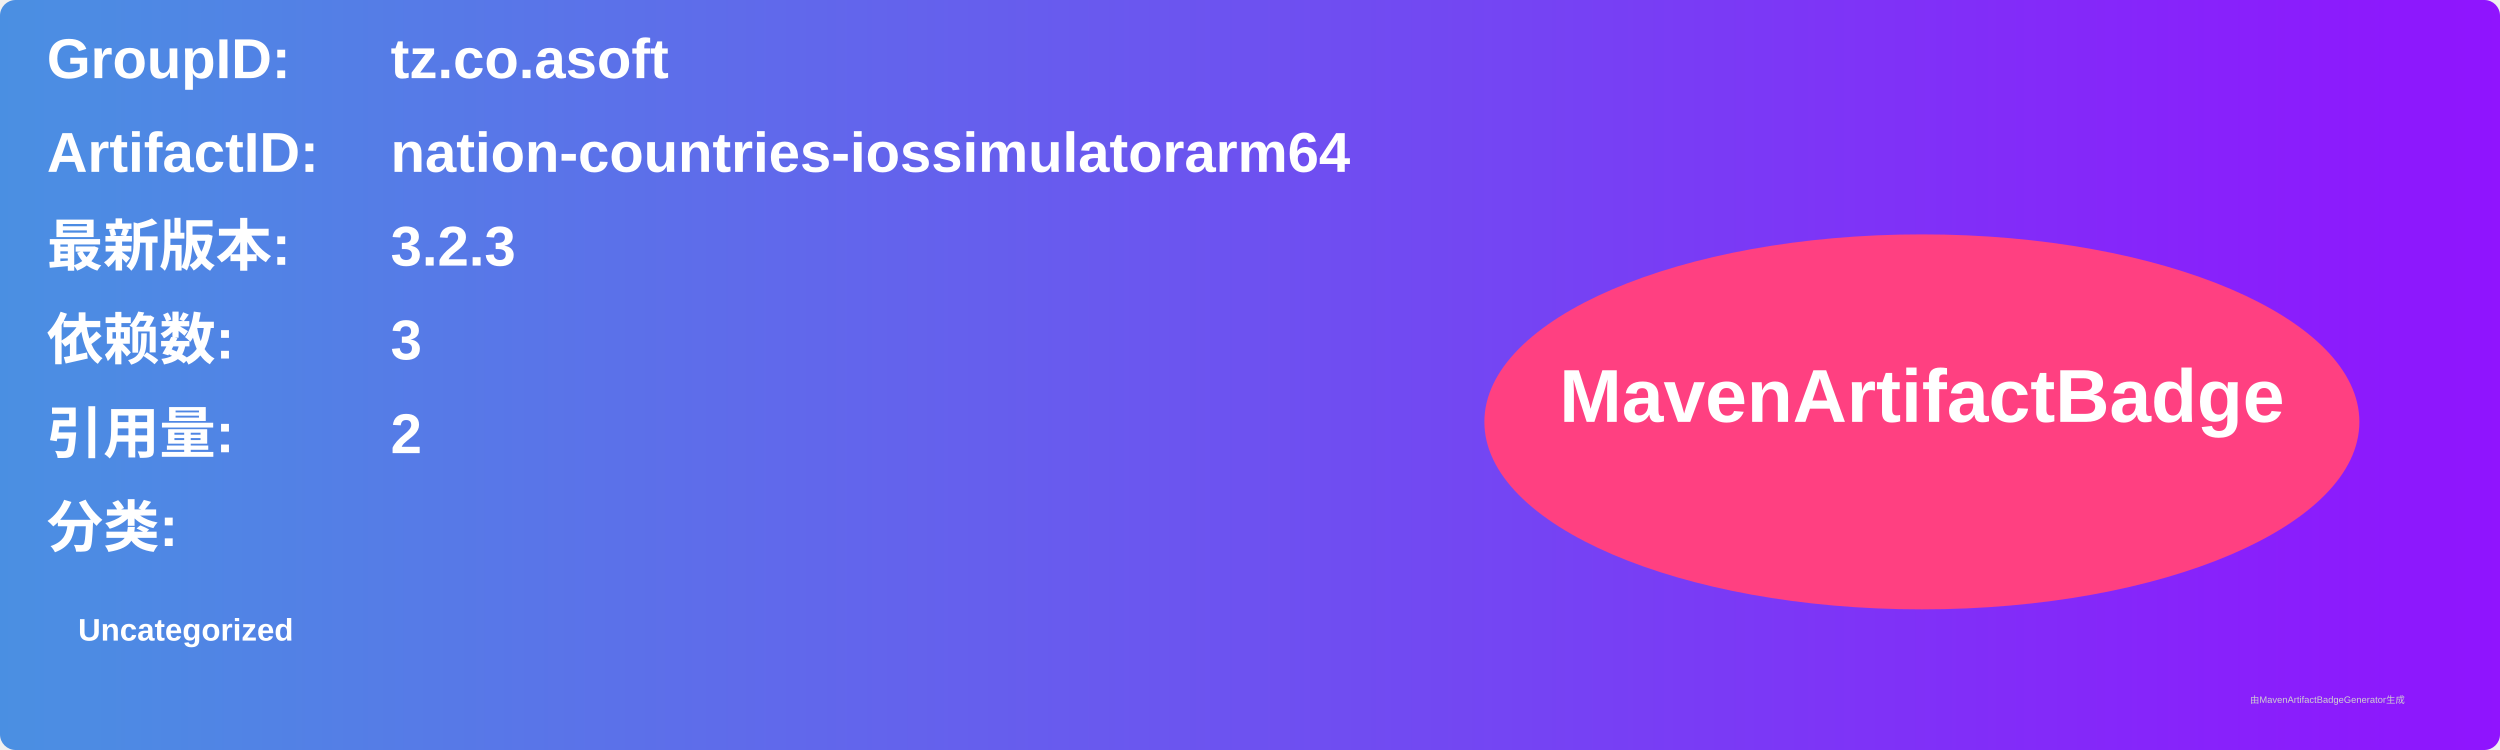
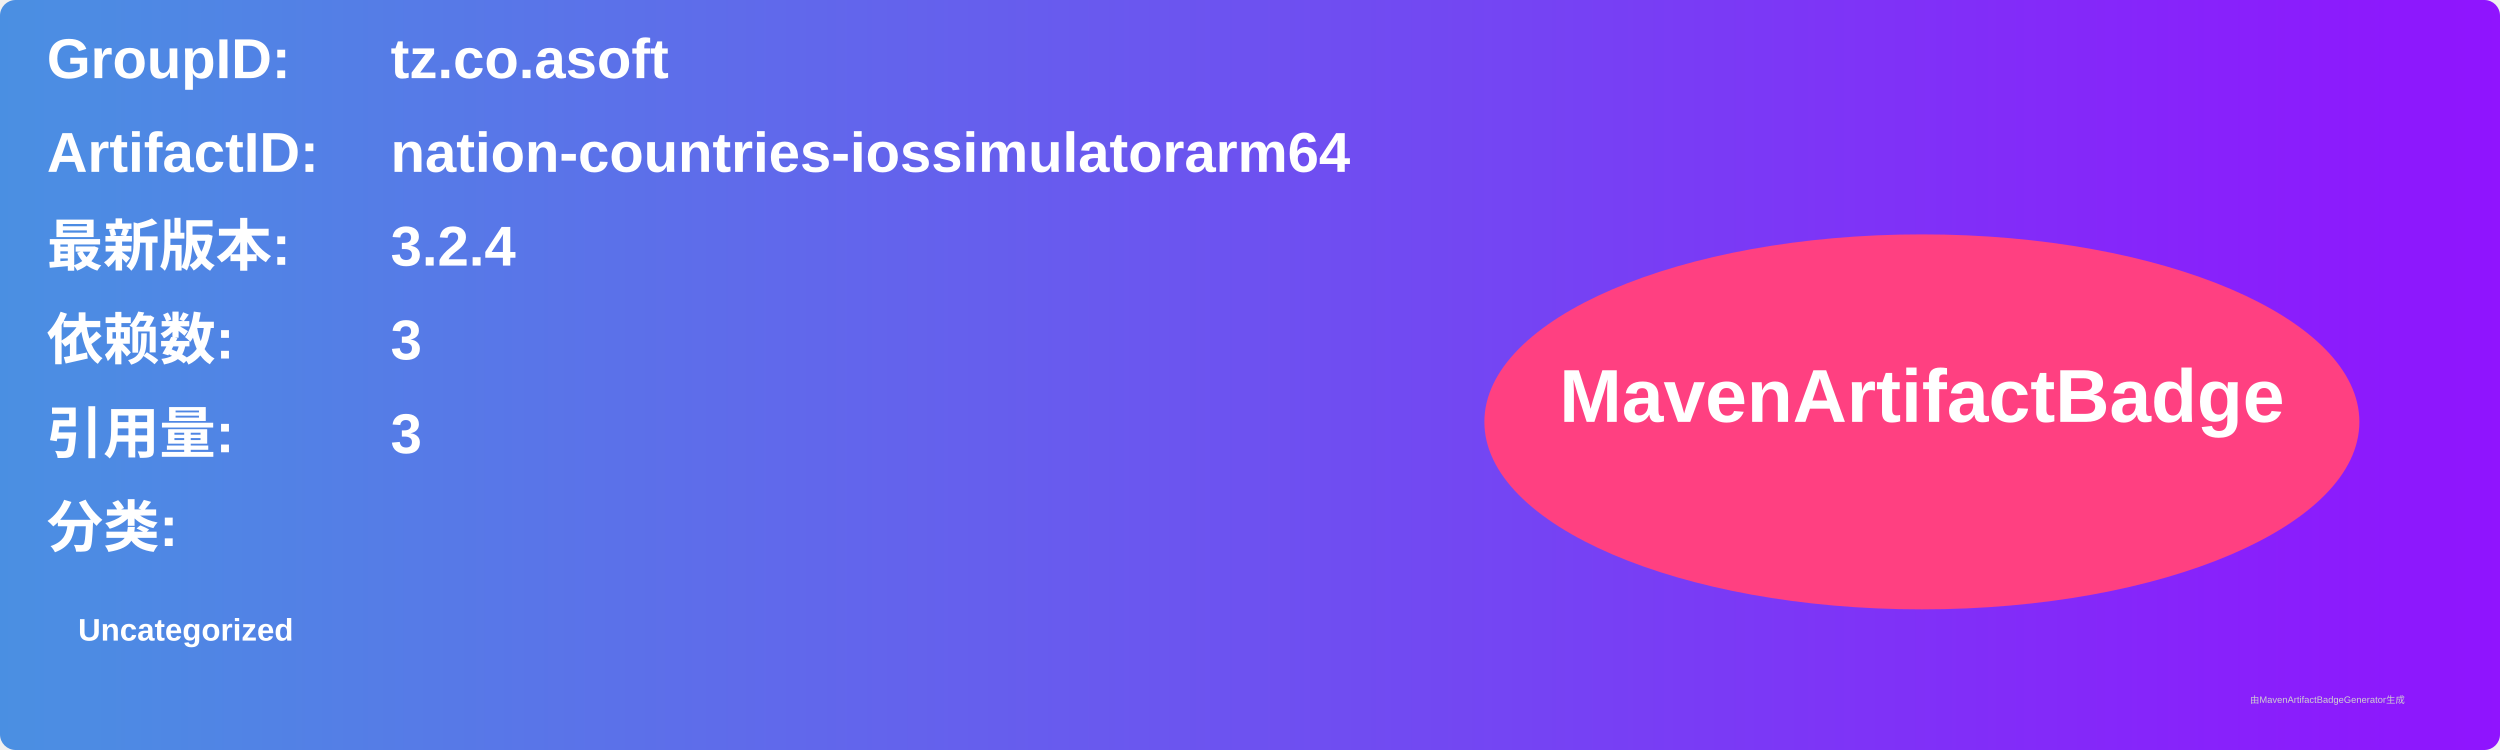
<svg xmlns="http://www.w3.org/2000/svg" width="800" height="240" viewBox="0 0 800 240">
  <linearGradient id="grad" x1="0%" y1="0%" x2="100%" y2="0%">
    <stop offset="0%" stop-color="#4a90e2" />
    <stop offset="100%" stop-color="#9013fe" />
  </linearGradient>
  <rect width="100%" height="100%" rx="5" ry="5" fill="url(#grad)" />
  <g transform="translate(15, 15)">
    <text x="0" y="10" font-family="Arial" font-size="18" fill="white" font-weight="bold" width="260">GroupID:</text>
    <text x="110" y="10" font-family="Arial" font-size="18" fill="white" font-weight="bold" width="460">tz.co.asoft</text>
    <text x="0" y="40" font-family="Arial" font-size="18" fill="white" font-weight="bold" width="260">ArtifactID:</text>
    <text x="110" y="40" font-family="Arial" font-size="18" fill="white" font-weight="bold" width="460">nation-countries-iossimulatorarm64</text>
    <text x="0" y="70" font-family="Arial" font-size="18" fill="white" font-weight="bold">最新版本:</text>
    <text x="110" y="70" font-family="Arial" font-size="18" fill="white" font-weight="bold">
-       <tspan font-weight="bold">3.2.3</tspan>
+       <tspan font-weight="bold">3.2.4</tspan>
    </text>
    <text x="0" y="100" font-family="Arial" font-size="18" fill="white" font-weight="bold">依赖数: </text>
    <text x="110" y="100" font-family="Arial" font-size="18" fill="white">
      <tspan font-weight="bold">3</tspan>
    </text>
    <text x="0" y="130" font-family="Arial" font-size="18" fill="white" font-weight="bold">引用量: </text>
    <text x="110" y="130" font-family="Arial" font-size="18" fill="white">
-       <tspan font-weight="bold">2</tspan>
+       <tspan font-weight="bold">3</tspan>
    </text>
    <text x="0" y="160" font-family="Arial" font-size="18" fill="white" font-weight="bold">分类:</text>
    <text x="10" y="190" font-family="Arial" font-size="10" fill="white">
      <tspan font-weight="bold">Uncategorized</tspan>
    </text>
    <ellipse cx="600" cy="120" rx="140" ry="60" fill="#ff4081" />
    <text x="600" y="120" text-anchor="middle" font-family="Arial" font-size="24" fill="white" font-weight="bold">MavenArtifactBadge</text>
  </g>
  <text x="720" y="225" font-family="Arial" font-size="3" fill="#d0d0d0">由MavenArtifactBadgeGenerator生成</text>
</svg>
